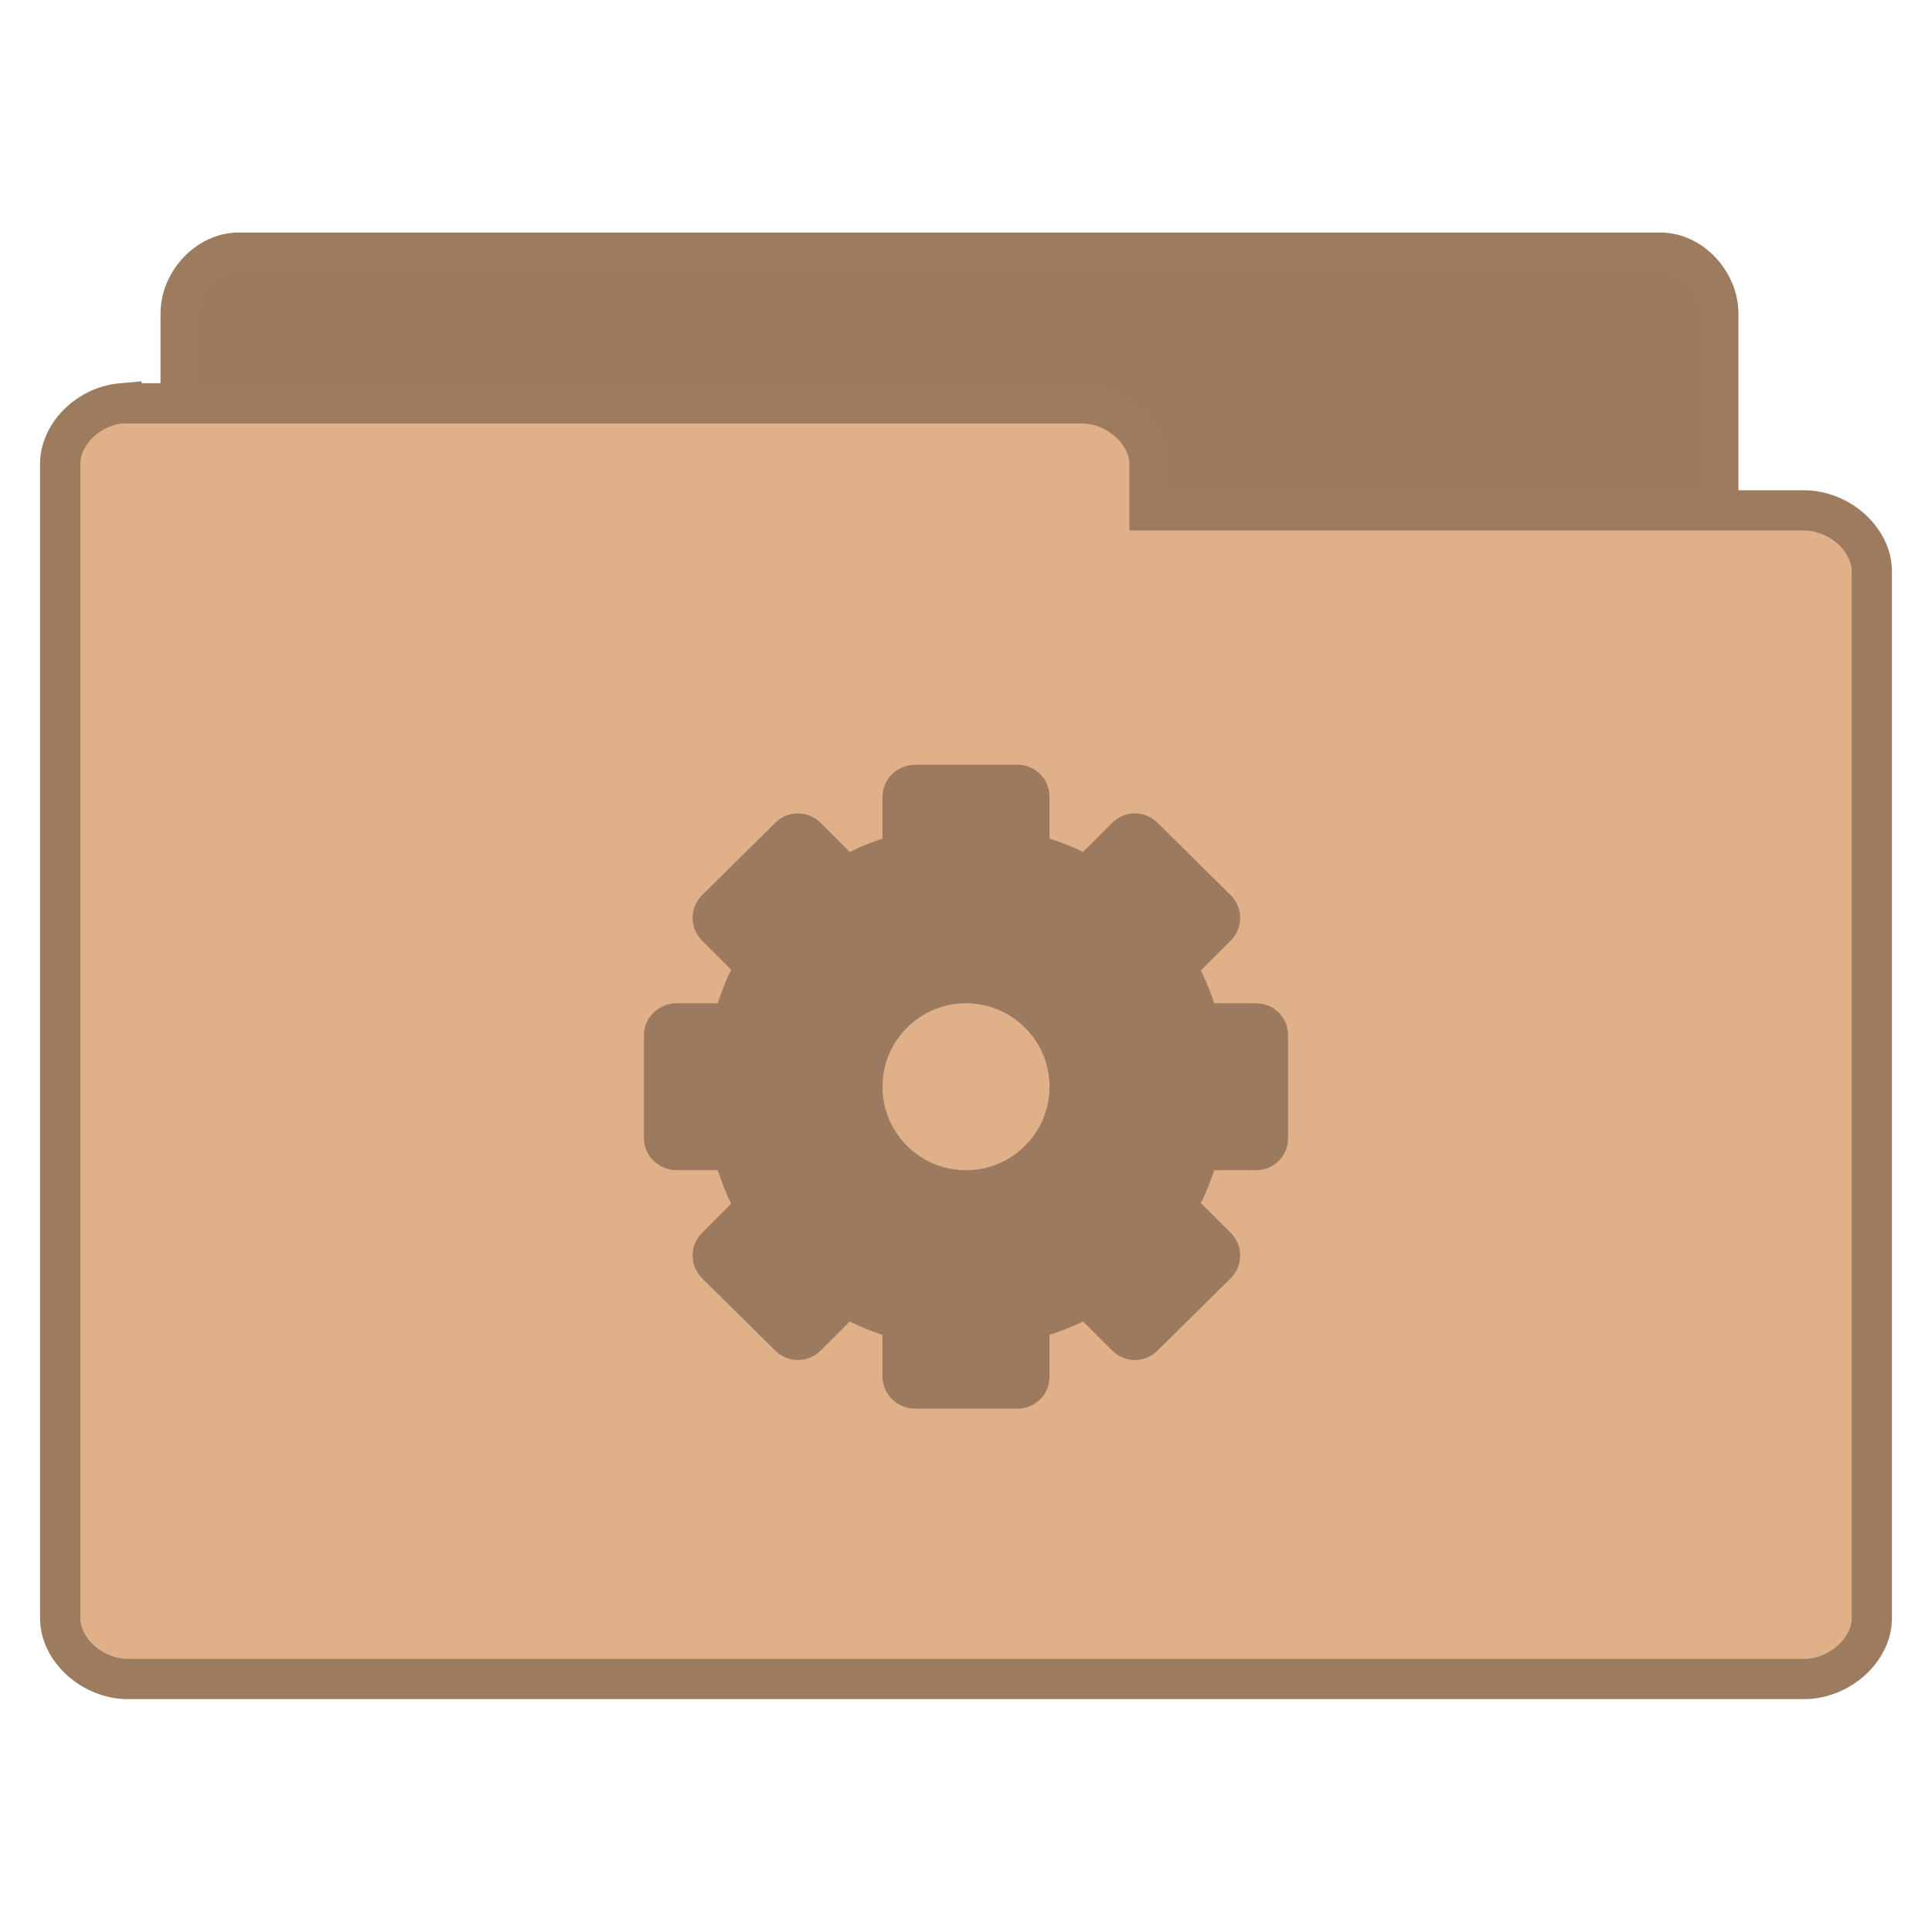
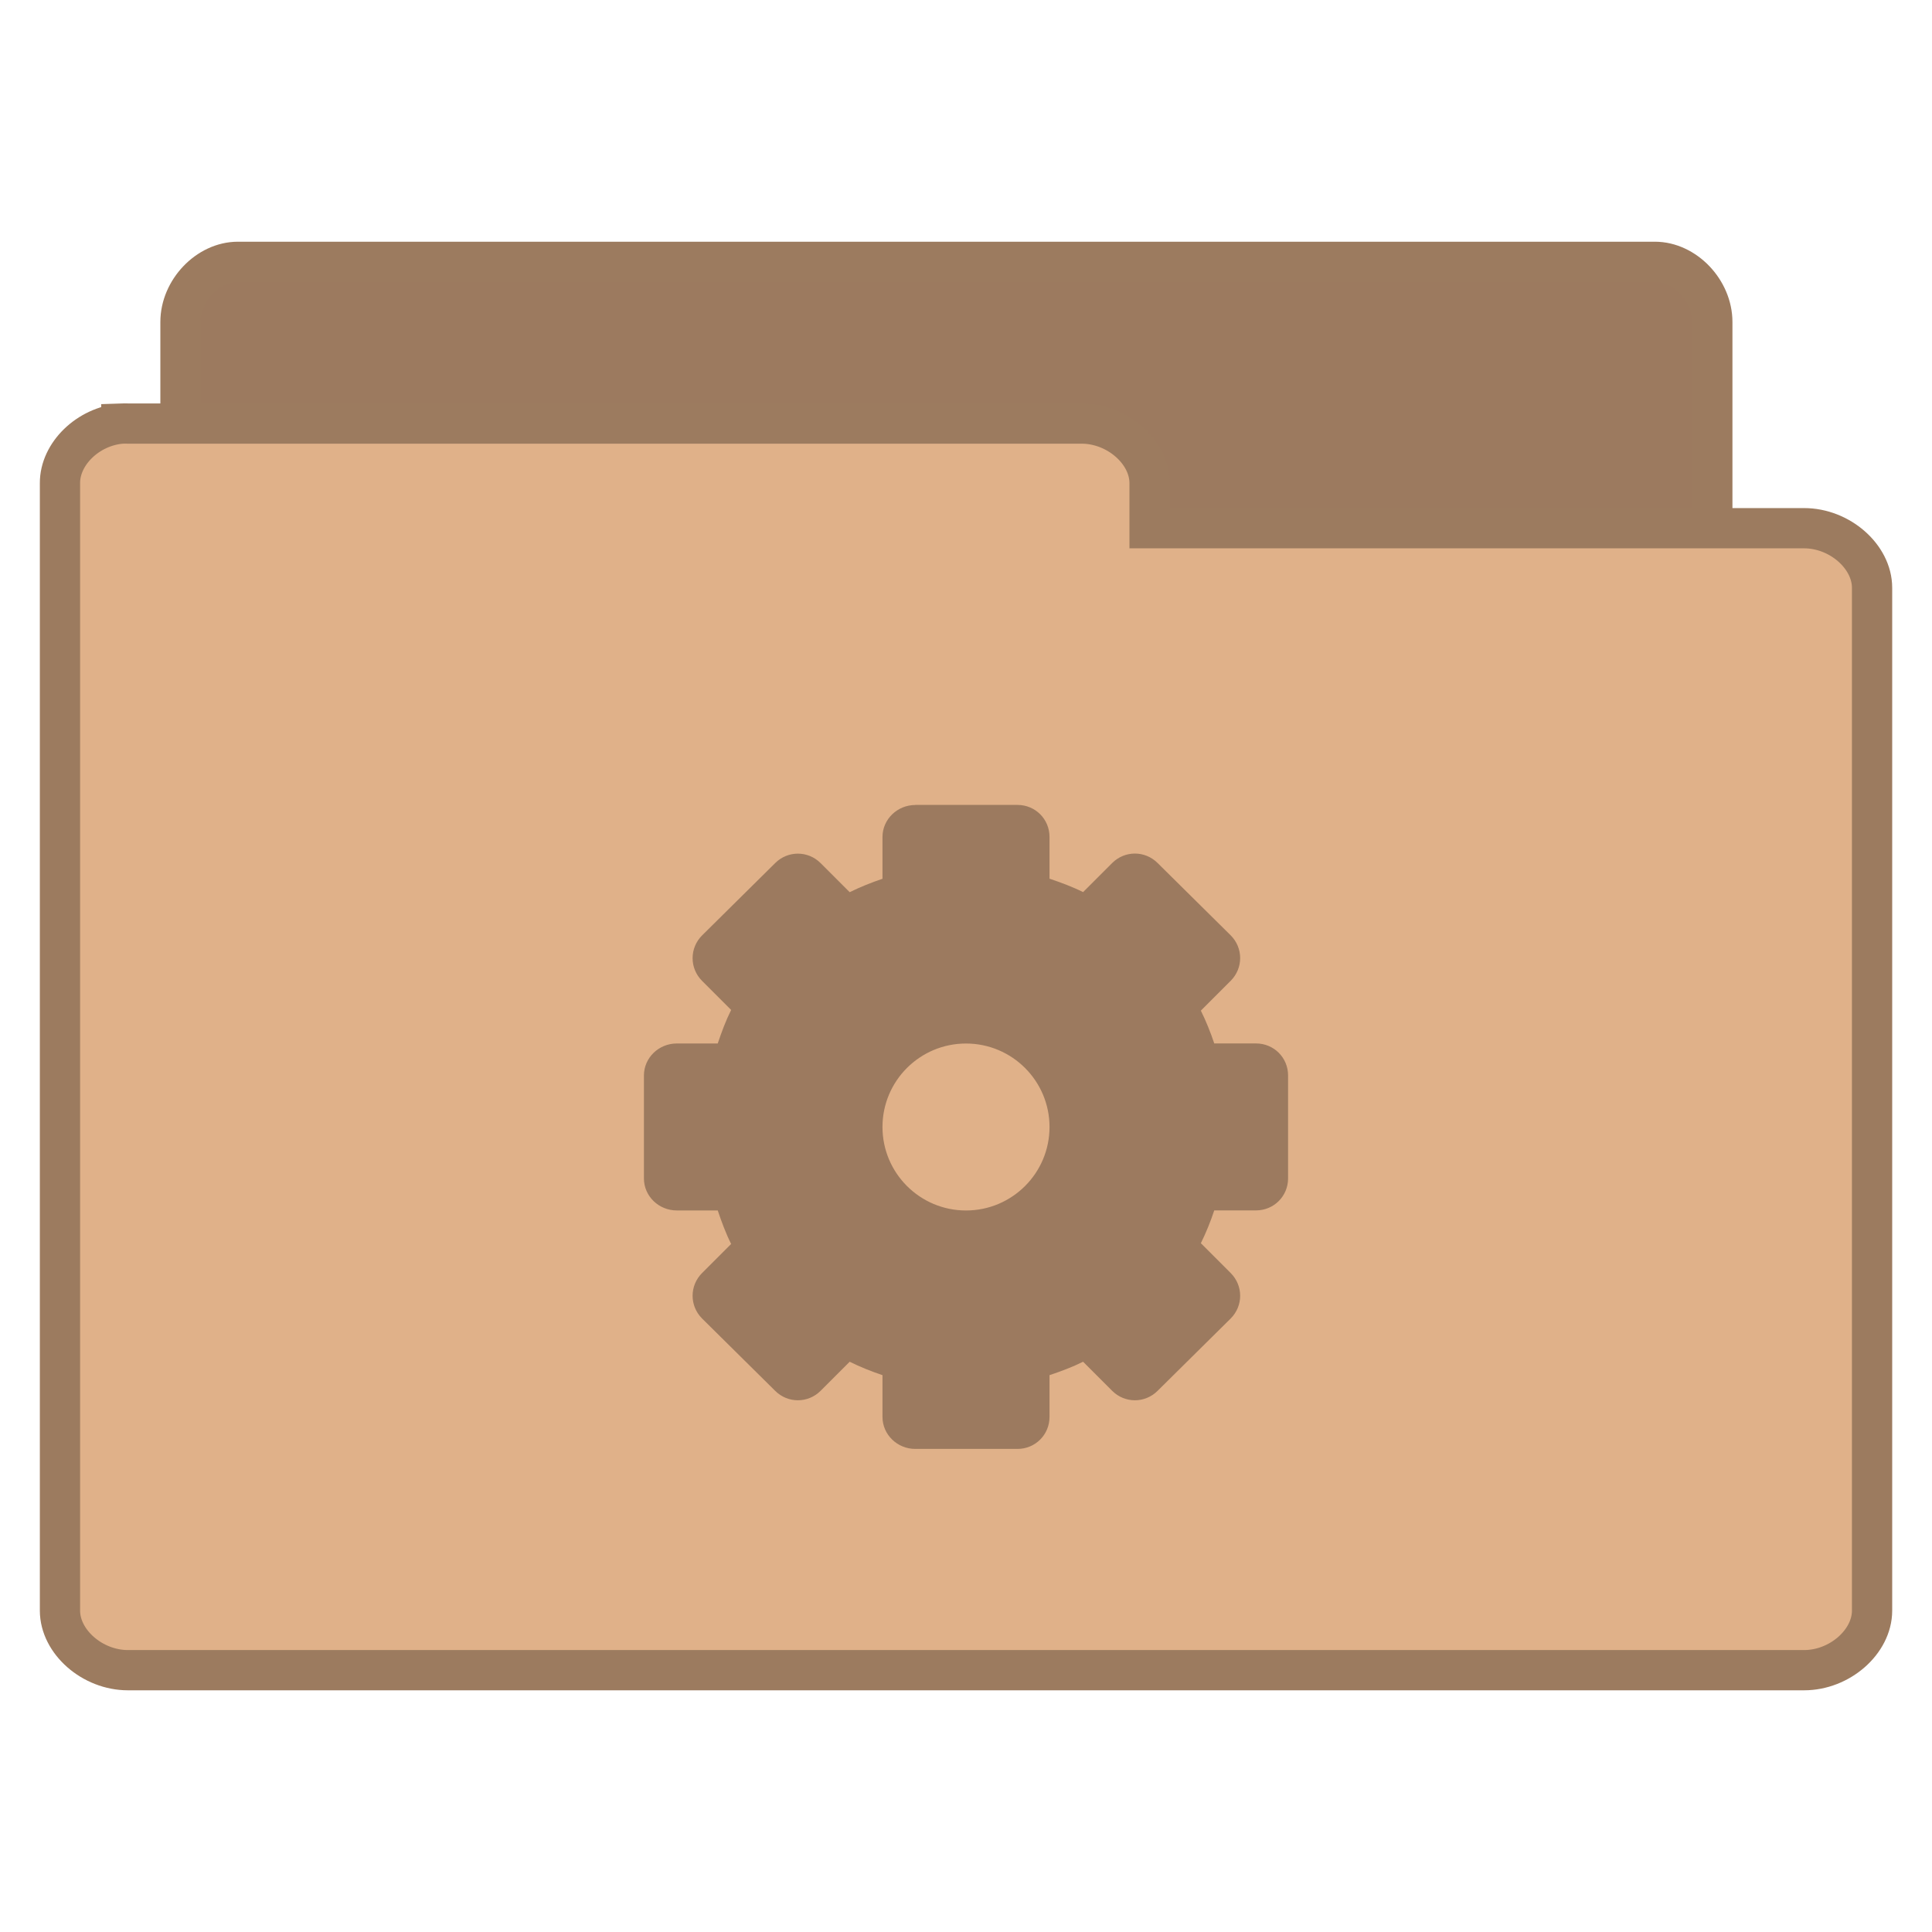
- <svg xmlns="http://www.w3.org/2000/svg" viewBox="0 0 48 48">
-   <g style="stroke:#9c7b5f;line-height:normal">
-     <path style="fill:#9c7a5f" d="M 5.782,37.987 C 5.079,37.915 4.485,37.219 4.488,36.472 l 0,-28.68 C 4.488,6.999 5.171,6.278 5.921,6.278 l 35.337,0 c 0.75,8.1e-5 1.433,0.722 1.433,1.515 l 0,26.018 c -7.8e-5,0.793 -0.683,1.515 -1.433,1.515 l -13.799,0 0,1.147 c -7.5e-5,0.793 -0.683,1.515 -1.433,1.515 l -20.106,0 c -0.046,0.002 -0.093,0.002 -0.139,0 z" />
-     <path style="fill:#e0b189" d="m 3.019,10.02 c -0.828,0.073 -1.528,0.768 -1.524,1.514 l 0,28.667 c 8.85e-5,0.793 0.804,1.514 1.688,1.514 l 41.634,0 c 0.884,-7.9e-5 1.688,-0.721 1.688,-1.514 l 0,-26.006 c -9e-5,-0.793 -0.804,-1.514 -1.688,-1.514 l -16.257,0 0,-1.146 c -8.9e-5,-0.793 -0.804,-1.514 -1.688,-1.514 l -23.689,0 c -0.055,-0.002 -0.109,-0.002 -0.164,0 z" />
+ <svg xmlns="http://www.w3.org/2000/svg" width="48" viewBox="0 0 48 48" height="48">
+   <g style="line-height:normal">
+     <g style="stroke:#9c7b5f" transform="translate(0 .02821)">
+       <path style="fill:#9c7a5f" d="M 5.773,37.764 C 5.073,37.692 4.481,37.005 4.484,36.269 l 0,-28.297 C 4.484,7.189 5.164,6.477 5.911,6.477 l 35.204,0 c 0.747,7.99e-5 1.427,0.712 1.427,1.495 l 0,25.671 c -7.7e-5,0.783 -0.68,1.495 -1.427,1.495 l -13.747,0 0,1.131 c -7.4e-5,0.783 -0.68,1.495 -1.427,1.495 l -20.03,0 c -0.046,0.002 -0.093,0.002 -0.139,0 z" />
+       <path style="fill:#e0b189" d="m 3.014,10.496 c -0.828,0.071 -1.528,0.751 -1.524,1.48 l 0,28.011 c 8.85e-5,0.775 0.804,1.48 1.688,1.48 l 41.645,0 c 0.884,-7.7e-5 1.688,-0.705 1.688,-1.48 l 0,-25.412 c -9e-5,-0.775 -0.804,-1.48 -1.688,-1.48 l -16.262,0 0,-1.12 c -8.9e-5,-0.775 -0.804,-1.48 -1.688,-1.48 l -23.695,0 c -0.055,-0.002 -0.109,-0.002 -0.164,0 z" />
+     </g>
+     <g style="color:#000" transform="translate(0 1.00002)">
+       <path style="fill:#9c7a5f;display:block" d="m 22.74,19 c -0.444,0 -0.815,0.353 -0.815,0.796 v 1.037 c -0.281,0.095 -0.553,0.204 -0.815,0.333 l -0.722,-0.722 c -0.314,-0.314 -0.816,-0.314 -1.13,0 l -1.815,1.796 c -0.314,0.314 -0.314,0.816 0,1.13 l 0.722,0.722 c -0.133,0.267 -0.237,0.547 -0.333,0.833 h -1.019 c -0.444,0 -0.815,0.353 -0.815,0.796 v 2.556 c 0,0.444 0.371,0.796 0.815,0.796 h 1.019 c 0.096,0.286 0.2,0.567 0.333,0.833 l -0.722,0.722 c -0.314,0.314 -0.314,0.816 0,1.13 l 1.815,1.796 c 0.314,0.314 0.816,0.314 1.13,0 l 0.722,-0.722 c 0.262,0.13 0.534,0.239 0.815,0.333 v 1.037 c 0,0.444 0.371,0.796 0.815,0.796 h 2.538 c 0.444,0 0.797,-0.353 0.797,-0.796 v -1.037 c 0.286,-0.096 0.567,-0.2 0.834,-0.333 l 0.722,0.722 c 0.314,0.314 0.816,0.314 1.13,0 l 1.815,-1.796 c 0.314,-0.314 0.314,-0.816 0,-1.13 l -0.741,-0.741 c 0.13,-0.262 0.239,-0.534 0.333,-0.815 h 1.037 c 0.444,0 0.797,-0.353 0.797,-0.796 v -2.556 c 1e-6,-0.444 -0.353,-0.796 -0.797,-0.796 h -1.037 c -0.094,-0.281 -0.204,-0.553 -0.333,-0.815 l 0.741,-0.741 c 0.314,-0.314 0.314,-0.816 0,-1.13 l -1.815,-1.796 c -0.314,-0.314 -0.816,-0.314 -1.13,0 l -0.722,0.722 c -0.267,-0.133 -0.548,-0.237 -0.834,-0.333 v -1.037 c 0,-0.444 -0.353,-0.796 -0.797,-0.796 h -2.538 z m 1.26,5.926 c 1.145,0 2.075,0.929 2.075,2.074 0,1.145 -0.929,2.074 -2.075,2.074 -1.145,0 -2.075,-0.929 -2.075,-2.074 0,-1.145 0.929,-2.074 2.075,-2.074 z" />
+     </g>
  </g>
-   <path style="fill:#9c7a5f;display:block" d="m 22.74,19 c -0.444,0 -0.815,0.353 -0.815,0.796 v 1.037 c -0.281,0.095 -0.553,0.204 -0.815,0.333 l -0.722,-0.722 c -0.314,-0.314 -0.816,-0.314 -1.13,0 l -1.815,1.796 c -0.314,0.314 -0.314,0.816 0,1.13 l 0.722,0.722 c -0.133,0.267 -0.237,0.547 -0.333,0.833 h -1.019 c -0.444,0 -0.815,0.353 -0.815,0.796 v 2.556 c 0,0.444 0.371,0.796 0.815,0.796 h 1.019 c 0.096,0.286 0.2,0.567 0.333,0.833 l -0.722,0.722 c -0.314,0.314 -0.314,0.816 0,1.13 l 1.815,1.796 c 0.314,0.314 0.816,0.314 1.13,0 l 0.722,-0.722 c 0.262,0.13 0.534,0.239 0.815,0.333 v 1.037 c 0,0.444 0.371,0.796 0.815,0.796 h 2.538 c 0.444,0 0.797,-0.353 0.797,-0.796 v -1.037 c 0.286,-0.096 0.567,-0.2 0.834,-0.333 l 0.722,0.722 c 0.314,0.314 0.816,0.314 1.13,0 l 1.815,-1.796 c 0.314,-0.314 0.314,-0.816 0,-1.13 L 29.835,29.889 c 0.13,-0.262 0.239,-0.534 0.333,-0.815 h 1.037 c 0.444,0 0.797,-0.353 0.797,-0.796 v -2.556 c 1e-6,-0.444 -0.353,-0.796 -0.797,-0.796 H 30.168 C 30.074,24.645 29.965,24.373 29.835,24.111 l 0.741,-0.741 c 0.314,-0.314 0.314,-0.816 0,-1.13 l -1.815,-1.796 c -0.314,-0.314 -0.816,-0.314 -1.13,0 l -0.722,0.722 c -0.267,-0.133 -0.548,-0.237 -0.834,-0.333 v -1.037 C 26.075,19.353 25.722,19 25.278,19 h -2.538 z m 1.26,5.926 c 1.145,0 2.075,0.929 2.075,2.074 0,1.145 -0.929,2.074 -2.075,2.074 -1.145,0 -2.075,-0.929 -2.075,-2.074 0,-1.145 0.929,-2.074 2.075,-2.074 z" />
</svg>
